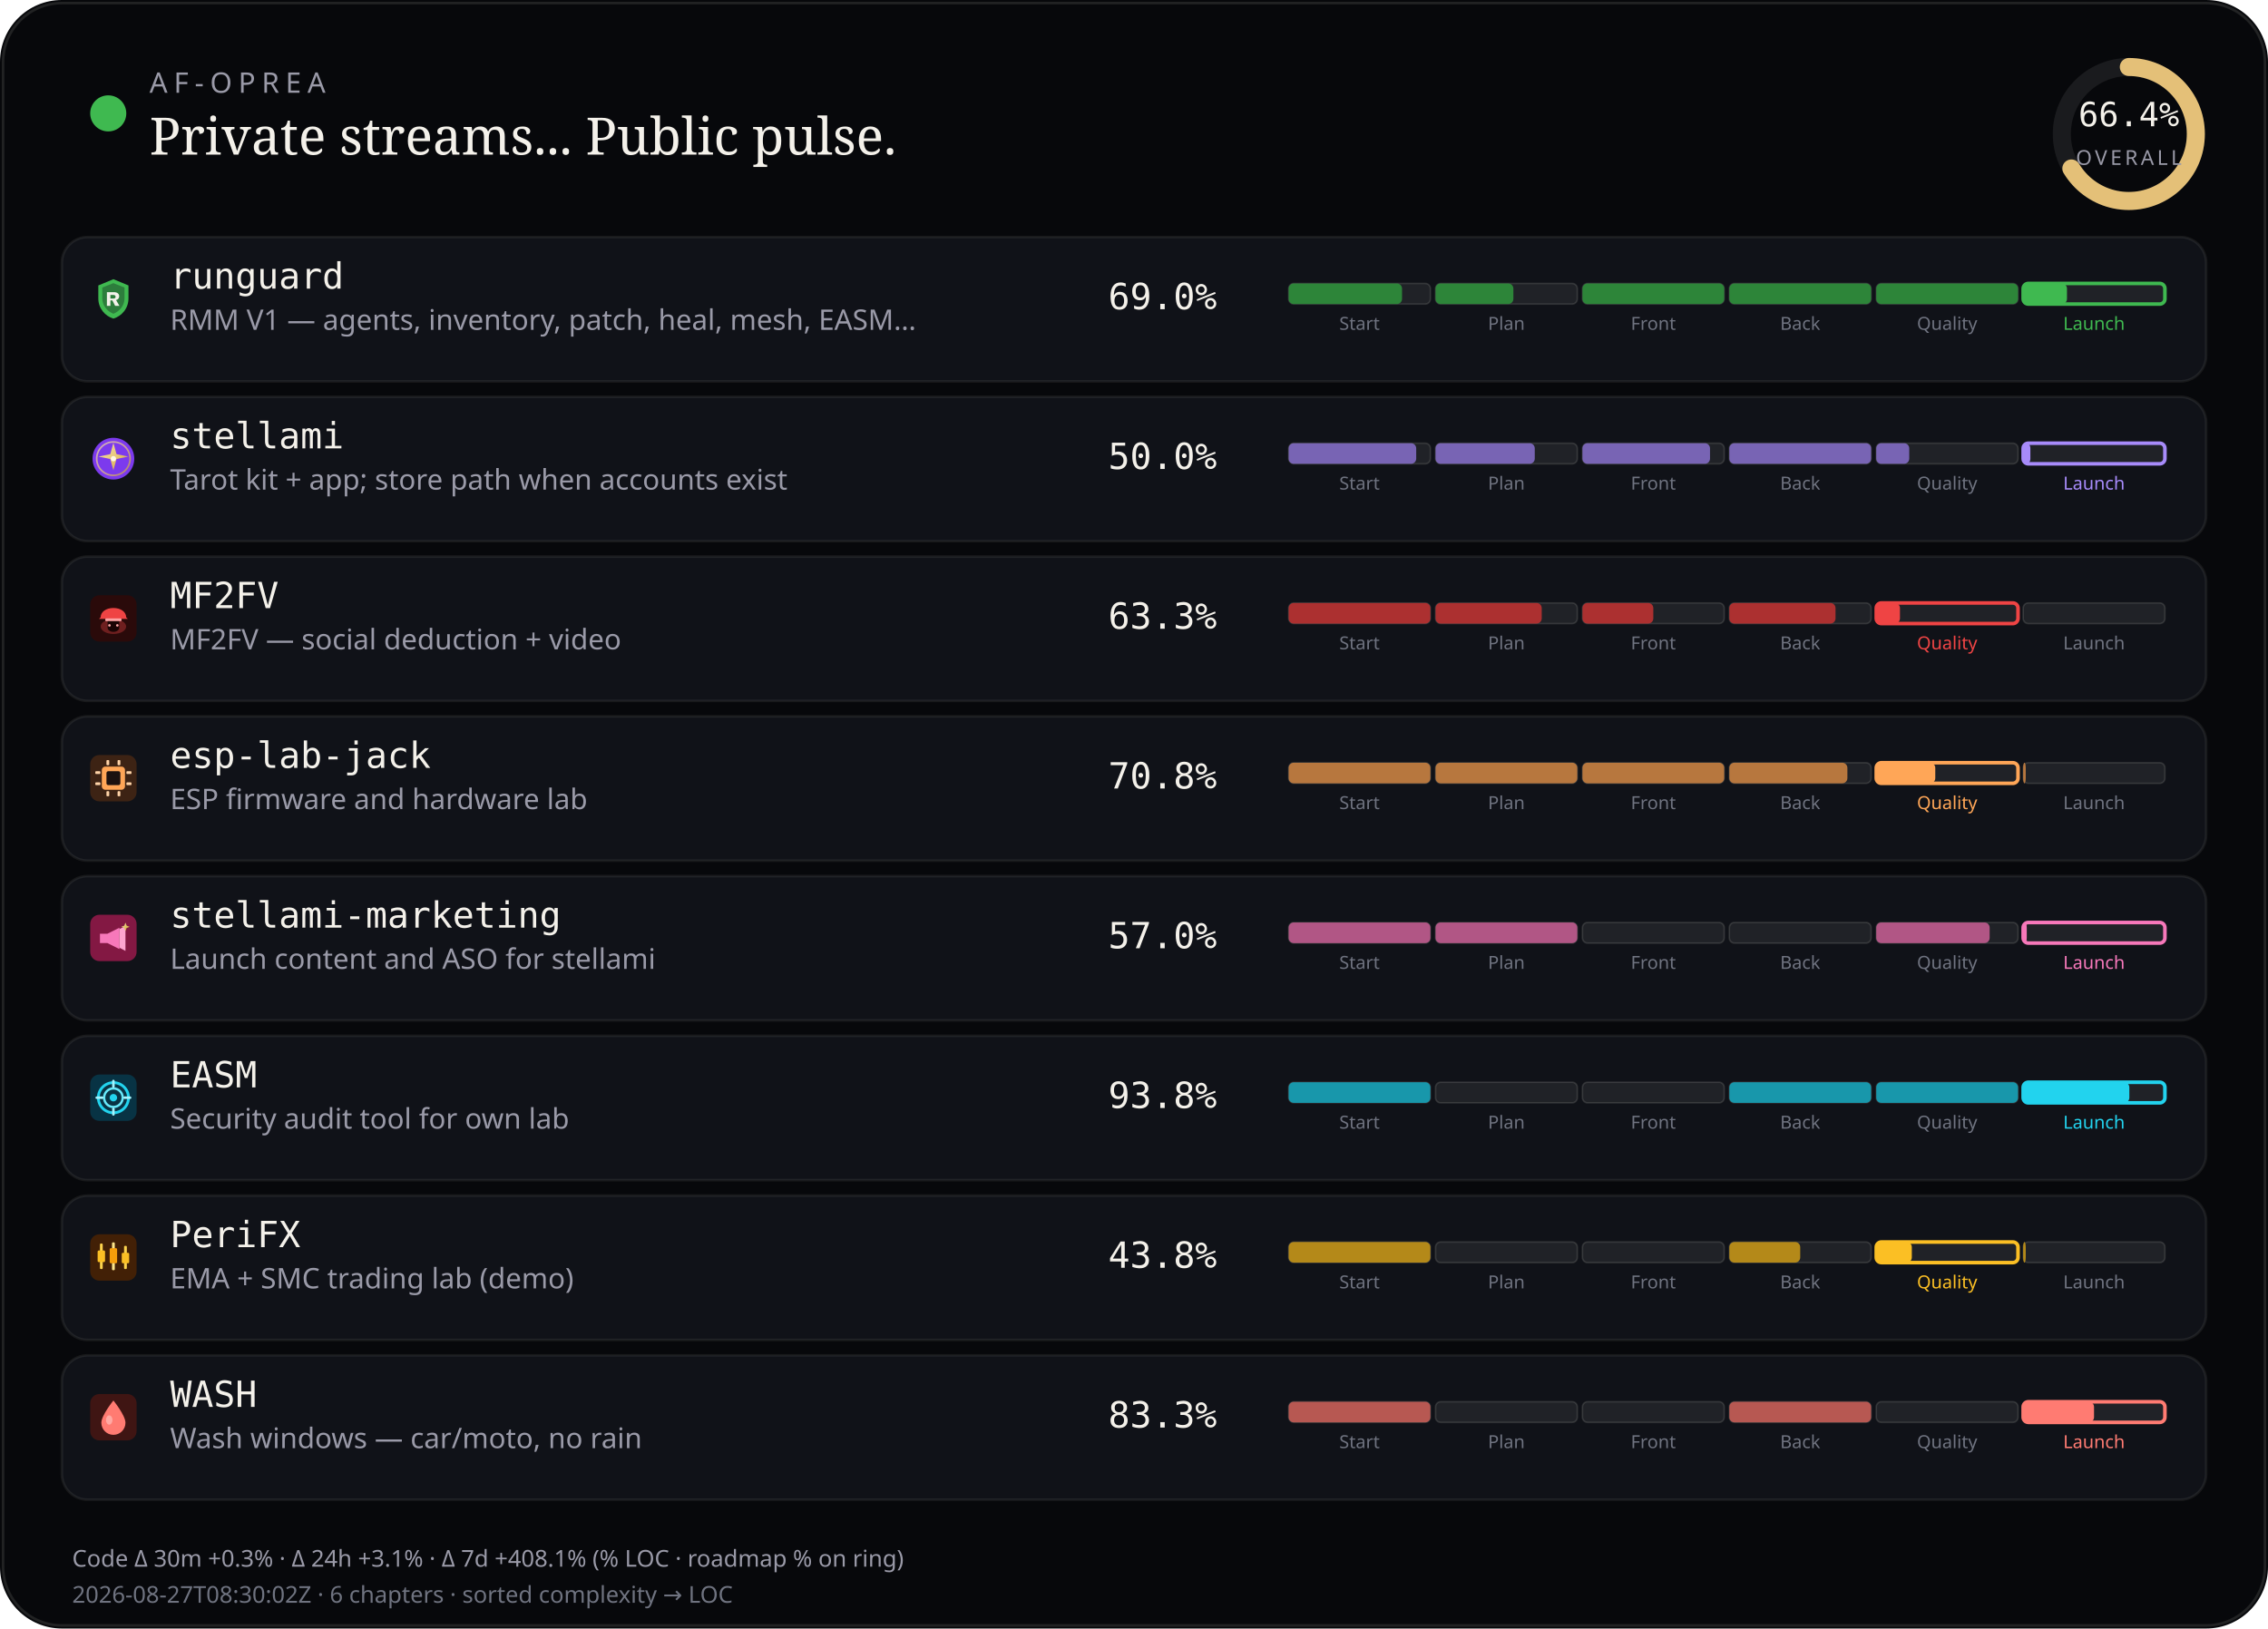
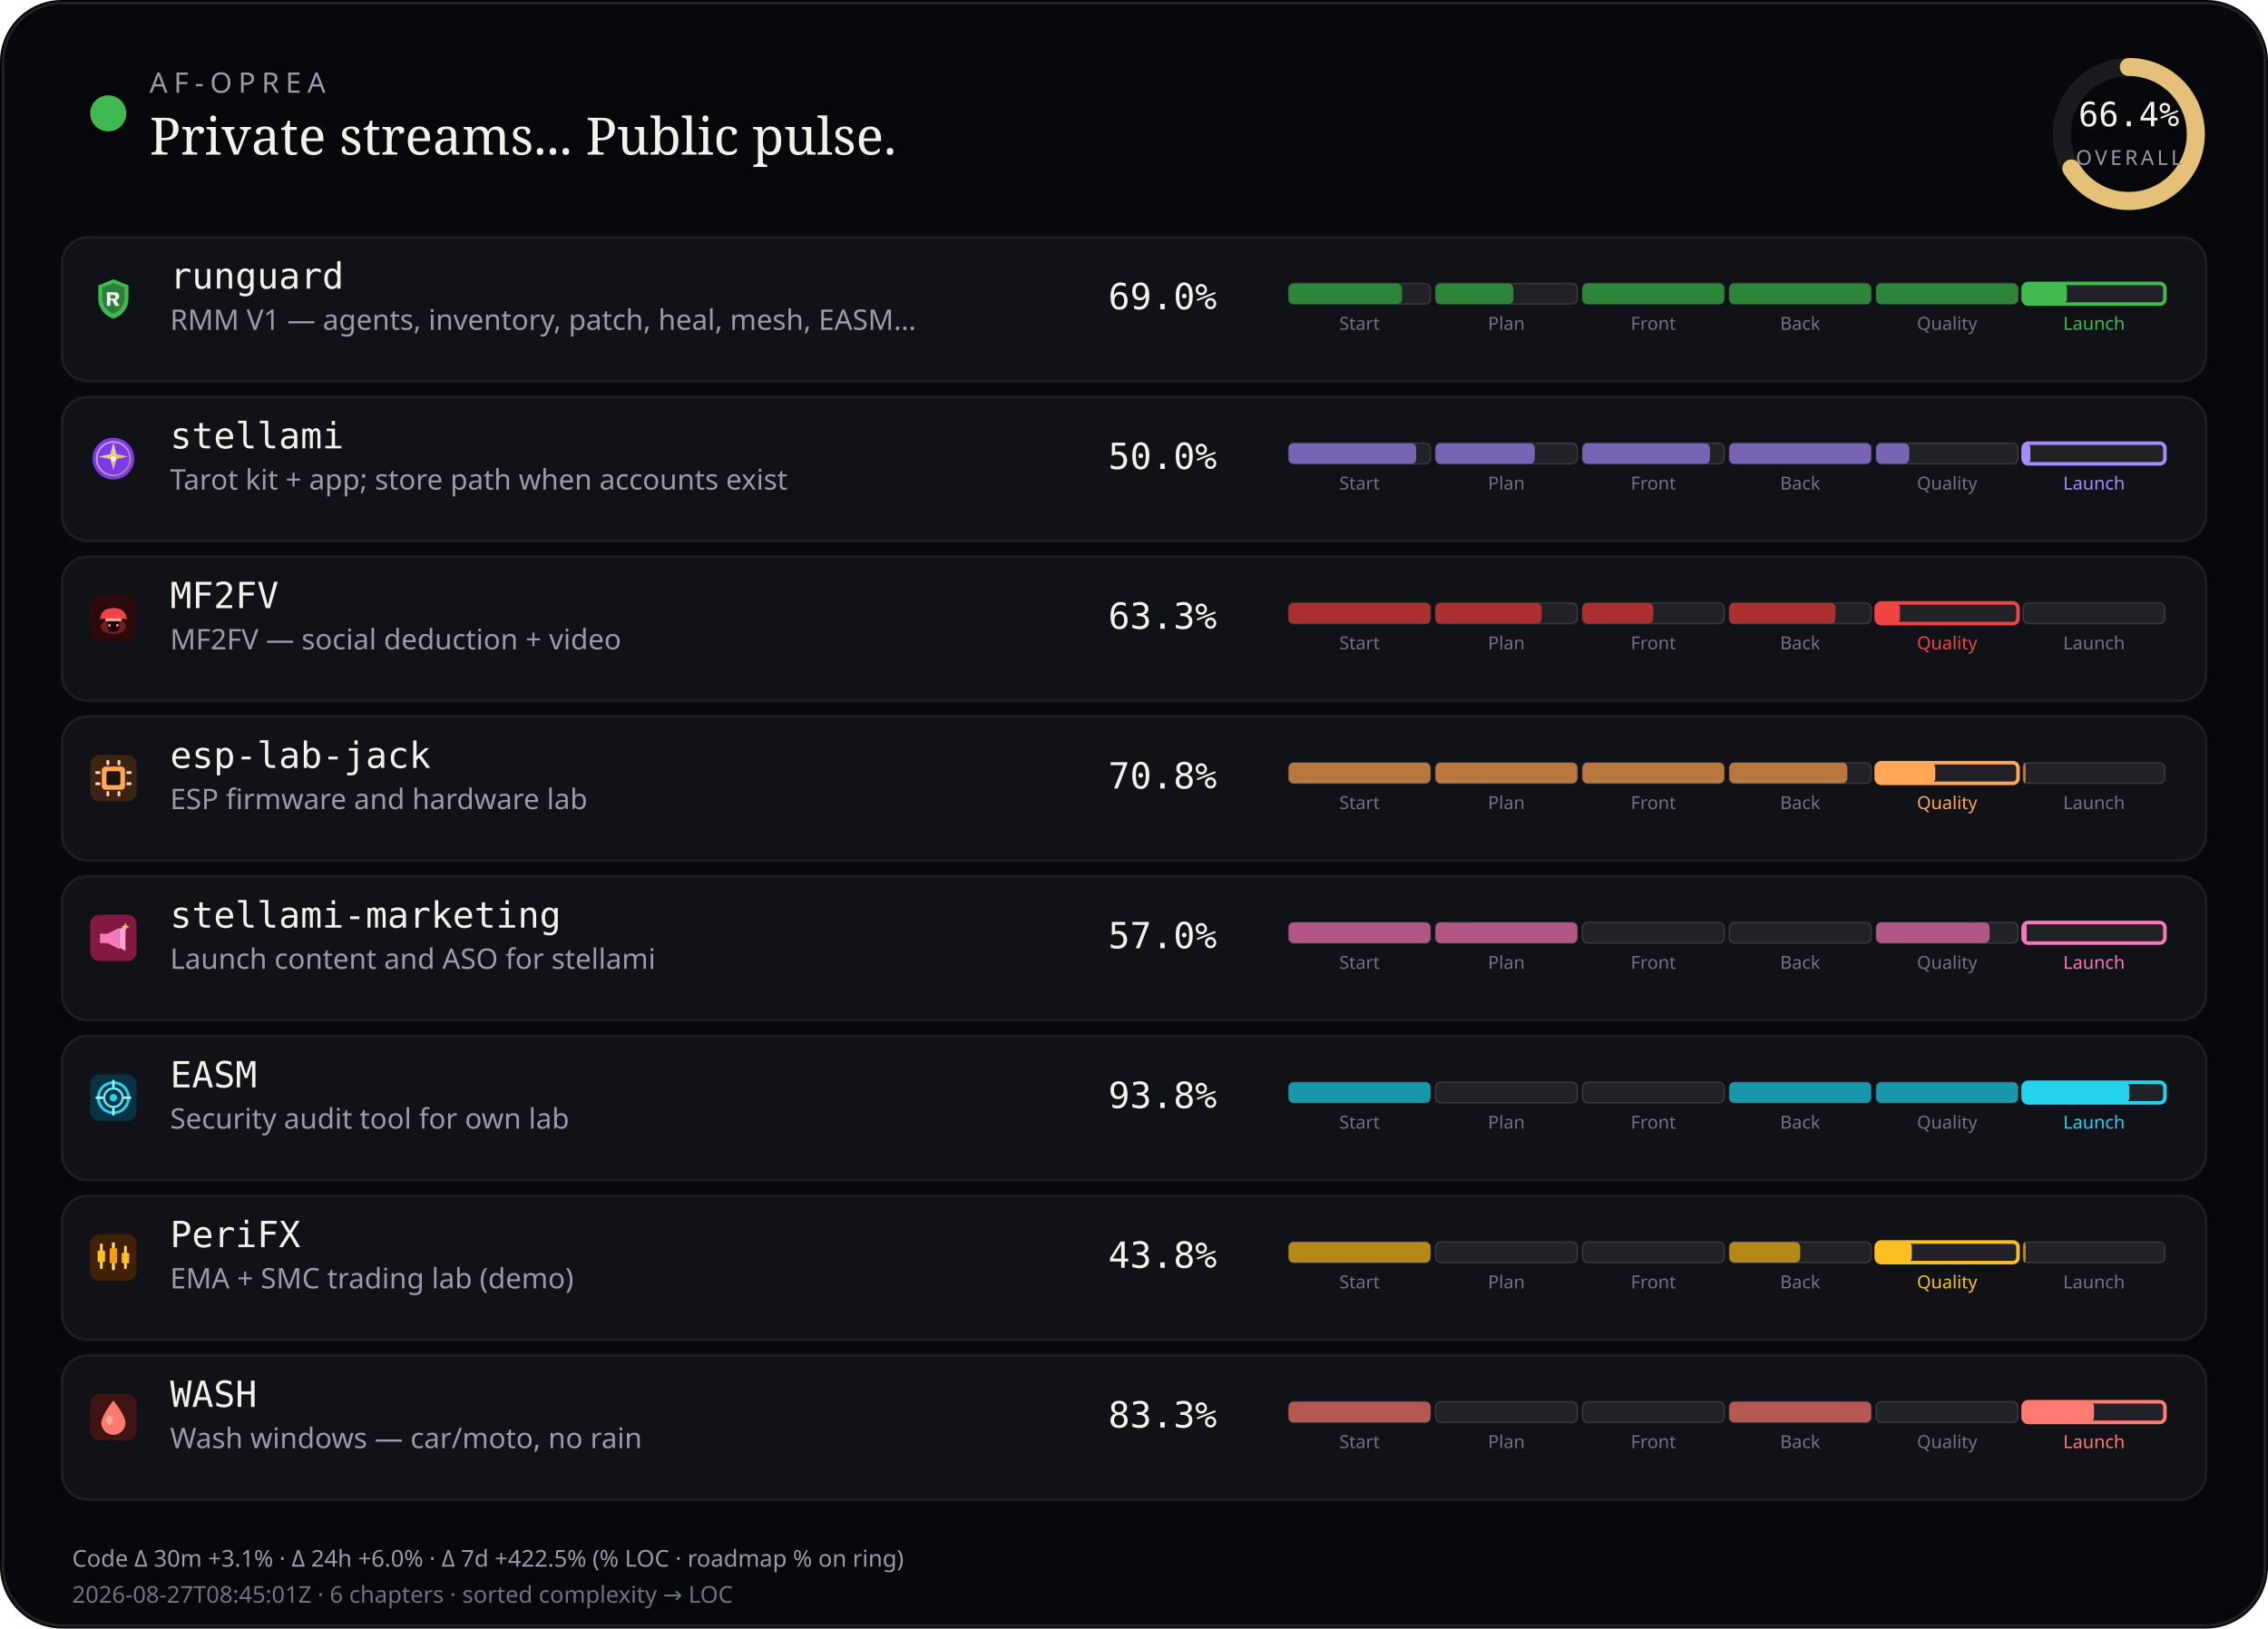
<svg xmlns="http://www.w3.org/2000/svg" viewBox="0 0 880 632" width="880" height="632" role="img" aria-label="AF-Oprea public work pulse">
  <rect width="880" height="632" rx="24" fill="#07080b" />
  <rect x="1.2" y="1.2" width="877.6" height="629.6" rx="22.8" fill="none" stroke="rgba(232,228,214,0.12)" />
  <circle cx="42" cy="44" r="7" fill="#3fb950" />
  <text x="58" y="36" fill="#9a9aa8" font-size="11" font-family="ui-sans-serif, system-ui, sans-serif" letter-spacing="2.4">AF-OPREA</text>
  <text x="58" y="60" fill="#f4f1ea" font-size="20" font-family="ui-serif, Georgia, serif">Private streams... Public pulse.</text>
  <g transform="translate(790,16)">
    <circle cx="36" cy="36" r="26" fill="none" stroke="rgba(255,255,255,0.08)" stroke-width="7" />
    <circle cx="36" cy="36" r="26" fill="none" stroke="#e4c078" stroke-width="7" stroke-linecap="round" stroke-dasharray="163.36" stroke-dashoffset="54.89" transform="rotate(-90 36 36)" />
    <text x="36" y="33" text-anchor="middle" fill="#f4f1ea" font-size="13" font-family="ui-monospace, monospace">66.4%</text>
    <text x="36" y="48" text-anchor="middle" fill="#9a9aa8" font-size="8" font-family="ui-sans-serif, system-ui, sans-serif" letter-spacing="1.2">OVERALL</text>
  </g>
  <rect x="24" y="92" width="832" height="56" rx="10" fill="#101218" stroke="rgba(232,228,214,0.08)" />
  <g id="stream_logo_runguard" class="stream_logo" data-stream="runguard" transform="translate(35.0,107.0) scale(0.9)" opacity="1.0">
    <path fill="#3fb950" d="M10 1.5 L16.5 4.2 V9.8 C16.5 14.1 13.6 17.4 10 18.5 C6.4 17.4 3.5 14.1 3.5 9.8 V4.2 Z" />
    <path fill="#0d1117" fill-opacity=".35" d="M10 3.2 L14.8 5.1 V9.7 C14.8 12.9 12.6 15.4 10 16.4 C7.4 15.4 5.2 12.9 5.2 9.7 V5.1 Z" />
    <path fill="#f4f1ea" d="M7.2 7.1h3.1c1.35 0 2.2.7 2.2 1.75 0 .85-.5 1.45-1.35 1.65L12.6 13h-1.85l-1.2-2.35H8.7V13H7.2V7.1zm1.5 1.2v1.55h1.35c.55 0 .9-.28.9-.75s-.35-.8-.9-.8H8.7z" />
  </g>
  <use class="stream_logo" data-stream="runguard" href="#stream_logo_runguard" x="35.0" y="107.0" width="18" height="18" opacity="0" />
  <text x="66" y="112" fill="#f4f1ea" font-size="14" font-family="ui-monospace, SFMono-Regular, monospace">runguard</text>
  <text x="66" y="128" fill="#9a9aa8" font-size="11" font-family="ui-sans-serif, system-ui, sans-serif">RMM V1 — agents, inventory, patch, heal, mesh, EASM…</text>
  <text x="430" y="120" fill="#f4f1ea" font-size="14" font-family="ui-monospace, SFMono-Regular, monospace">69.0%</text>
  <rect x="500.0" y="110.0" width="55.0" height="8.0" rx="2" fill="rgba(255,255,255,0.07)" stroke="rgba(232,228,214,0.14)" stroke-width="0.6" />
  <rect x="500.0" y="110.0" width="44.0" height="8.0" rx="2" fill="#2d8539" />
  <text x="527.5" y="128.0" text-anchor="middle" fill="#6f7380" font-size="7" font-family="ui-sans-serif, system-ui, sans-serif">Start</text>
  <rect x="557.0" y="110.0" width="55.0" height="8.0" rx="2" fill="rgba(255,255,255,0.07)" stroke="rgba(232,228,214,0.14)" stroke-width="0.6" />
  <rect x="557.0" y="110.0" width="30.2" height="8.0" rx="2" fill="#2d8539" />
  <text x="584.5" y="128.0" text-anchor="middle" fill="#6f7380" font-size="7" font-family="ui-sans-serif, system-ui, sans-serif">Plan</text>
  <rect x="614.0" y="110.0" width="55.0" height="8.0" rx="2" fill="rgba(255,255,255,0.07)" stroke="rgba(232,228,214,0.14)" stroke-width="0.6" />
  <rect x="614.0" y="110.0" width="55.0" height="8.0" rx="2" fill="#2d8539" />
  <text x="641.5" y="128.0" text-anchor="middle" fill="#6f7380" font-size="7" font-family="ui-sans-serif, system-ui, sans-serif">Front</text>
  <rect x="671.0" y="110.0" width="55.0" height="8.0" rx="2" fill="rgba(255,255,255,0.07)" stroke="rgba(232,228,214,0.14)" stroke-width="0.6" />
  <rect x="671.0" y="110.0" width="55.0" height="8.0" rx="2" fill="#2d8539" />
  <text x="698.5" y="128.0" text-anchor="middle" fill="#6f7380" font-size="7" font-family="ui-sans-serif, system-ui, sans-serif">Back</text>
  <rect x="728.0" y="110.0" width="55.0" height="8.0" rx="2" fill="rgba(255,255,255,0.07)" stroke="rgba(232,228,214,0.14)" stroke-width="0.6" />
  <rect x="728.0" y="110.0" width="55.0" height="8.0" rx="2" fill="#2d8539" />
  <text x="755.5" y="128.0" text-anchor="middle" fill="#6f7380" font-size="7" font-family="ui-sans-serif, system-ui, sans-serif">Quality</text>
  <rect x="785.0" y="110.0" width="55.0" height="8.0" rx="2" fill="rgba(255,255,255,0.07)" stroke="#3fb950" stroke-width="1.4" />
  <rect x="785.0" y="110.0" width="17.0" height="8.0" rx="2" fill="#3fb950" />
  <text x="812.5" y="128.0" text-anchor="middle" fill="#3fb950" font-size="7" font-family="ui-sans-serif, system-ui, sans-serif">Launch</text>
  <rect x="24" y="154" width="832" height="56" rx="10" fill="#101218" stroke="rgba(232,228,214,0.08)" />
  <g id="stream_logo_stellami" class="stream_logo" data-stream="stellami" transform="translate(35.0,169.0) scale(0.9)" opacity="1.0">
    <defs>
      <linearGradient id="stream_logo_stellami-stellami-gold" x1="0%" y1="0%" x2="100%" y2="100%">
        <stop offset="0%" stop-color="#f5e6a8" />
        <stop offset="55%" stop-color="#e8c57a" />
        <stop offset="100%" stop-color="#c9a227" />
      </linearGradient>
    </defs>
    <circle cx="10" cy="10" r="9" fill="#7c3aed" />
    <circle cx="10" cy="10" r="7.2" fill="none" stroke="url(#stream_logo_stellami-stellami-gold)" stroke-width="0.7" opacity=".7" />
    <path fill="url(#stream_logo_stellami-stellami-gold)" d="M10 3.2 L11.35 8.05 L16.4 9.1 L11.35 10.15 L10 15 L8.65 10.15 L3.6 9.1 L8.65 8.05 Z" />
    <circle cx="10" cy="10" r="1.15" fill="#fff8e8" />
  </g>
  <use class="stream_logo" data-stream="stellami" href="#stream_logo_stellami" x="35.0" y="169.0" width="18" height="18" opacity="0" />
  <text x="66" y="174" fill="#f4f1ea" font-size="14" font-family="ui-monospace, SFMono-Regular, monospace">stellami</text>
  <text x="66" y="190" fill="#9a9aa8" font-size="11" font-family="ui-sans-serif, system-ui, sans-serif">Tarot kit + app; store path when accounts exist</text>
  <text x="430" y="182" fill="#f4f1ea" font-size="14" font-family="ui-monospace, SFMono-Regular, monospace">50.0%</text>
  <rect x="500.0" y="172.0" width="55.0" height="8.0" rx="2" fill="rgba(255,255,255,0.07)" stroke="rgba(232,228,214,0.14)" stroke-width="0.6" />
  <rect x="500.0" y="172.0" width="49.5" height="8.0" rx="2" fill="#7864b4" />
  <text x="527.5" y="190.0" text-anchor="middle" fill="#6f7380" font-size="7" font-family="ui-sans-serif, system-ui, sans-serif">Start</text>
  <rect x="557.0" y="172.0" width="55.0" height="8.0" rx="2" fill="rgba(255,255,255,0.07)" stroke="rgba(232,228,214,0.14)" stroke-width="0.6" />
  <rect x="557.0" y="172.0" width="38.5" height="8.0" rx="2" fill="#7864b4" />
  <text x="584.5" y="190.0" text-anchor="middle" fill="#6f7380" font-size="7" font-family="ui-sans-serif, system-ui, sans-serif">Plan</text>
  <rect x="614.0" y="172.0" width="55.0" height="8.0" rx="2" fill="rgba(255,255,255,0.07)" stroke="rgba(232,228,214,0.14)" stroke-width="0.6" />
  <rect x="614.0" y="172.0" width="49.5" height="8.0" rx="2" fill="#7864b4" />
  <text x="641.5" y="190.0" text-anchor="middle" fill="#6f7380" font-size="7" font-family="ui-sans-serif, system-ui, sans-serif">Front</text>
  <rect x="671.0" y="172.0" width="55.0" height="8.0" rx="2" fill="rgba(255,255,255,0.07)" stroke="rgba(232,228,214,0.14)" stroke-width="0.6" />
  <rect x="671.0" y="172.0" width="55.0" height="8.0" rx="2" fill="#7864b4" />
  <text x="698.5" y="190.0" text-anchor="middle" fill="#6f7380" font-size="7" font-family="ui-sans-serif, system-ui, sans-serif">Back</text>
  <rect x="728.0" y="172.0" width="55.0" height="8.0" rx="2" fill="rgba(255,255,255,0.07)" stroke="rgba(232,228,214,0.14)" stroke-width="0.6" />
  <rect x="728.0" y="172.0" width="12.8" height="8.0" rx="2" fill="#7864b4" />
  <text x="755.5" y="190.0" text-anchor="middle" fill="#6f7380" font-size="7" font-family="ui-sans-serif, system-ui, sans-serif">Quality</text>
  <rect x="785.0" y="172.0" width="55.0" height="8.0" rx="2" fill="rgba(255,255,255,0.07)" stroke="#a78bfa" stroke-width="1.4" />
  <rect x="785.0" y="172.0" width="2.8" height="8.0" rx="2" fill="#a78bfa" />
  <text x="812.5" y="190.0" text-anchor="middle" fill="#a78bfa" font-size="7" font-family="ui-sans-serif, system-ui, sans-serif">Launch</text>
  <rect x="24" y="216" width="832" height="56" rx="10" fill="#101218" stroke="rgba(232,228,214,0.08)" />
  <g id="stream_logo_mf2fv" class="stream_logo" data-stream="mf2fv" transform="translate(35.0,231.0) scale(0.9)" opacity="1.0">
    <rect width="20" height="20" rx="4" fill="#2a0a0a" />
    <ellipse cx="10" cy="13.5" rx="5.5" ry="3.2" fill="#ef4444" opacity=".35" />
    <path fill="#ef4444" d="M4.5 9.5 C4.5 7.2 6.8 5.5 10 5.5 S15.5 7.2 15.5 9.5 L16.2 10.2 H3.8 Z" />
    <rect x="6.5" y="10" width="7" height="1.2" rx="0.4" fill="#fca5a5" />
    <path fill="#1a0505" d="M7.5 11.2 h5 v2.8 c0 1-1.1 1.8-2.5 1.8 s-2.5-.8-2.5-1.8 v-2.8z" />
    <circle cx="8.3" cy="13" r="0.55" fill="#fca5a5" />
    <circle cx="11.7" cy="13" r="0.55" fill="#fca5a5" />
  </g>
  <use class="stream_logo" data-stream="mf2fv" href="#stream_logo_mf2fv" x="35.0" y="231.0" width="18" height="18" opacity="0" />
  <text x="66" y="236" fill="#f4f1ea" font-size="14" font-family="ui-monospace, SFMono-Regular, monospace">MF2FV</text>
  <text x="66" y="252" fill="#9a9aa8" font-size="11" font-family="ui-sans-serif, system-ui, sans-serif">MF2FV — social deduction + video</text>
  <text x="430" y="244" fill="#f4f1ea" font-size="14" font-family="ui-monospace, SFMono-Regular, monospace">63.3%</text>
  <rect x="500.0" y="234.0" width="55.0" height="8.0" rx="2" fill="rgba(255,255,255,0.07)" stroke="rgba(232,228,214,0.14)" stroke-width="0.6" />
  <rect x="500.0" y="234.0" width="55.0" height="8.0" rx="2" fill="#ac3030" />
  <text x="527.5" y="252.0" text-anchor="middle" fill="#6f7380" font-size="7" font-family="ui-sans-serif, system-ui, sans-serif">Start</text>
  <rect x="557.0" y="234.0" width="55.0" height="8.0" rx="2" fill="rgba(255,255,255,0.07)" stroke="rgba(232,228,214,0.14)" stroke-width="0.6" />
  <rect x="557.0" y="234.0" width="41.2" height="8.0" rx="2" fill="#ac3030" />
  <text x="584.5" y="252.0" text-anchor="middle" fill="#6f7380" font-size="7" font-family="ui-sans-serif, system-ui, sans-serif">Plan</text>
  <rect x="614.0" y="234.0" width="55.0" height="8.0" rx="2" fill="rgba(255,255,255,0.07)" stroke="rgba(232,228,214,0.14)" stroke-width="0.6" />
  <rect x="614.0" y="234.0" width="27.5" height="8.0" rx="2" fill="#ac3030" />
  <text x="641.5" y="252.0" text-anchor="middle" fill="#6f7380" font-size="7" font-family="ui-sans-serif, system-ui, sans-serif">Front</text>
  <rect x="671.0" y="234.0" width="55.0" height="8.0" rx="2" fill="rgba(255,255,255,0.07)" stroke="rgba(232,228,214,0.14)" stroke-width="0.6" />
  <rect x="671.0" y="234.0" width="41.2" height="8.0" rx="2" fill="#ac3030" />
  <text x="698.5" y="252.0" text-anchor="middle" fill="#6f7380" font-size="7" font-family="ui-sans-serif, system-ui, sans-serif">Back</text>
  <rect x="728.0" y="234.0" width="55.0" height="8.0" rx="2" fill="rgba(255,255,255,0.07)" stroke="#ef4444" stroke-width="1.4" />
  <rect x="728.0" y="234.0" width="9.2" height="8.0" rx="2" fill="#ef4444" />
  <text x="755.5" y="252.0" text-anchor="middle" fill="#ef4444" font-size="7" font-family="ui-sans-serif, system-ui, sans-serif">Quality</text>
  <rect x="785.0" y="234.0" width="55.0" height="8.0" rx="2" fill="rgba(255,255,255,0.07)" stroke="rgba(232,228,214,0.14)" stroke-width="0.6" />
  <text x="812.5" y="252.0" text-anchor="middle" fill="#6f7380" font-size="7" font-family="ui-sans-serif, system-ui, sans-serif">Launch</text>
  <rect x="24" y="278" width="832" height="56" rx="10" fill="#101218" stroke="rgba(232,228,214,0.08)" />
  <g id="stream_logo_esp-lab-jack" class="stream_logo" data-stream="esp-lab-jack" transform="translate(35.0,293.0) scale(0.9)" opacity="1.0">
    <rect width="20" height="20" rx="4" fill="#3d2314" />
    <rect x="5" y="5" width="10" height="10" rx="1.5" fill="#ffa657" />
    <rect x="7" y="7" width="6" height="6" rx="0.8" fill="#1c1210" />
    <rect x="2.2" y="7" width="2.2" height="1.2" rx="0.3" fill="#ffd4a8" />
    <rect x="2.2" y="11.8" width="2.2" height="1.2" rx="0.3" fill="#ffd4a8" />
    <rect x="15.6" y="7" width="2.2" height="1.2" rx="0.3" fill="#ffd4a8" />
    <rect x="15.6" y="11.8" width="2.2" height="1.2" rx="0.3" fill="#ffd4a8" />
    <rect x="7" y="2.2" width="1.2" height="2.2" rx="0.3" fill="#ffd4a8" />
    <rect x="11.8" y="2.2" width="1.2" height="2.2" rx="0.3" fill="#ffd4a8" />
    <rect x="7" y="15.6" width="1.2" height="2.2" rx="0.3" fill="#ffd4a8" />
    <rect x="11.8" y="15.6" width="1.2" height="2.2" rx="0.3" fill="#ffd4a8" />
  </g>
  <use class="stream_logo" data-stream="esp-lab-jack" href="#stream_logo_esp-lab-jack" x="35.0" y="293.0" width="18" height="18" opacity="0" />
  <text x="66" y="298" fill="#f4f1ea" font-size="14" font-family="ui-monospace, SFMono-Regular, monospace">esp-lab-jack</text>
  <text x="66" y="314" fill="#9a9aa8" font-size="11" font-family="ui-sans-serif, system-ui, sans-serif">ESP firmware and hardware lab</text>
  <text x="430" y="306" fill="#f4f1ea" font-size="14" font-family="ui-monospace, SFMono-Regular, monospace">70.8%</text>
  <rect x="500.0" y="296.0" width="55.0" height="8.0" rx="2" fill="rgba(255,255,255,0.07)" stroke="rgba(232,228,214,0.14)" stroke-width="0.6" />
  <rect x="500.0" y="296.0" width="55.0" height="8.0" rx="2" fill="#b7773e" />
  <text x="527.5" y="314.0" text-anchor="middle" fill="#6f7380" font-size="7" font-family="ui-sans-serif, system-ui, sans-serif">Start</text>
  <rect x="557.0" y="296.0" width="55.0" height="8.0" rx="2" fill="rgba(255,255,255,0.07)" stroke="rgba(232,228,214,0.14)" stroke-width="0.6" />
  <rect x="557.0" y="296.0" width="55.0" height="8.0" rx="2" fill="#b7773e" />
  <text x="584.5" y="314.0" text-anchor="middle" fill="#6f7380" font-size="7" font-family="ui-sans-serif, system-ui, sans-serif">Plan</text>
  <rect x="614.0" y="296.0" width="55.0" height="8.0" rx="2" fill="rgba(255,255,255,0.07)" stroke="rgba(232,228,214,0.14)" stroke-width="0.6" />
  <rect x="614.0" y="296.0" width="55.0" height="8.0" rx="2" fill="#b7773e" />
  <text x="641.5" y="314.0" text-anchor="middle" fill="#6f7380" font-size="7" font-family="ui-sans-serif, system-ui, sans-serif">Front</text>
  <rect x="671.0" y="296.0" width="55.0" height="8.0" rx="2" fill="rgba(255,255,255,0.07)" stroke="rgba(232,228,214,0.14)" stroke-width="0.6" />
  <rect x="671.0" y="296.0" width="45.8" height="8.0" rx="2" fill="#b7773e" />
  <text x="698.5" y="314.0" text-anchor="middle" fill="#6f7380" font-size="7" font-family="ui-sans-serif, system-ui, sans-serif">Back</text>
  <rect x="728.0" y="296.0" width="55.0" height="8.0" rx="2" fill="rgba(255,255,255,0.07)" stroke="#ffa657" stroke-width="1.4" />
  <rect x="728.0" y="296.0" width="22.9" height="8.0" rx="2" fill="#ffa657" />
  <text x="755.5" y="314.0" text-anchor="middle" fill="#ffa657" font-size="7" font-family="ui-sans-serif, system-ui, sans-serif">Quality</text>
  <rect x="785.0" y="296.0" width="55.0" height="8.0" rx="2" fill="rgba(255,255,255,0.07)" stroke="rgba(232,228,214,0.14)" stroke-width="0.6" />
  <rect x="785.0" y="296.0" width="1.0" height="8.0" rx="2" fill="#b7773e" />
  <text x="812.5" y="314.0" text-anchor="middle" fill="#6f7380" font-size="7" font-family="ui-sans-serif, system-ui, sans-serif">Launch</text>
  <rect x="24" y="340" width="832" height="56" rx="10" fill="#101218" stroke="rgba(232,228,214,0.08)" />
  <g id="stream_logo_stellami-marketing" class="stream_logo" data-stream="stellami-marketing" transform="translate(35.0,355.0) scale(0.9)" opacity="1.0">
    <defs>
      <linearGradient id="stream_logo_stellami-marketing-smkt-gold" x1="0%" y1="0%" x2="100%" y2="100%">
        <stop offset="0%" stop-color="#f5e6a8" />
        <stop offset="100%" stop-color="#c9a227" />
      </linearGradient>
    </defs>
    <rect width="20" height="20" rx="4" fill="#831843" />
    <path fill="#f778ba" d="M4.2 8.2h3.2l5.2-2.6v9.2l-5.2-2.6H4.2z" />
    <path fill="#fda4d0" d="M12.6 6.2l2.6-1.4v10.8l-2.6-1.4z" />
    <path fill="url(#stream_logo_stellami-marketing-smkt-gold)" d="M15.2 3.4 L15.7 4.7 L17 5.2 L15.7 5.7 L15.2 7 L14.7 5.7 L13.4 5.2 L14.7 4.7 Z" />
  </g>
  <use class="stream_logo" data-stream="stellami-marketing" href="#stream_logo_stellami-marketing" x="35.0" y="355.0" width="18" height="18" opacity="0" />
  <text x="66" y="360" fill="#f4f1ea" font-size="14" font-family="ui-monospace, SFMono-Regular, monospace">stellami-marketing</text>
  <text x="66" y="376" fill="#9a9aa8" font-size="11" font-family="ui-sans-serif, system-ui, sans-serif">Launch content and ASO for stellami</text>
  <text x="430" y="368" fill="#f4f1ea" font-size="14" font-family="ui-monospace, SFMono-Regular, monospace">57.0%</text>
  <rect x="500.0" y="358.0" width="55.0" height="8.0" rx="2" fill="rgba(255,255,255,0.07)" stroke="rgba(232,228,214,0.14)" stroke-width="0.6" />
  <rect x="500.0" y="358.0" width="55.0" height="8.0" rx="2" fill="#b15685" />
  <text x="527.5" y="376.0" text-anchor="middle" fill="#6f7380" font-size="7" font-family="ui-sans-serif, system-ui, sans-serif">Start</text>
  <rect x="557.0" y="358.0" width="55.0" height="8.0" rx="2" fill="rgba(255,255,255,0.07)" stroke="rgba(232,228,214,0.14)" stroke-width="0.6" />
  <rect x="557.0" y="358.0" width="55.0" height="8.0" rx="2" fill="#b15685" />
  <text x="584.5" y="376.0" text-anchor="middle" fill="#6f7380" font-size="7" font-family="ui-sans-serif, system-ui, sans-serif">Plan</text>
  <rect x="614.0" y="358.0" width="55.0" height="8.0" rx="2" fill="rgba(255,255,255,0.07)" stroke="rgba(232,228,214,0.14)" stroke-width="0.6" />
  <text x="641.5" y="376.0" text-anchor="middle" fill="#6f7380" font-size="7" font-family="ui-sans-serif, system-ui, sans-serif">Front</text>
  <rect x="671.0" y="358.0" width="55.0" height="8.0" rx="2" fill="rgba(255,255,255,0.07)" stroke="rgba(232,228,214,0.14)" stroke-width="0.6" />
  <text x="698.5" y="376.0" text-anchor="middle" fill="#6f7380" font-size="7" font-family="ui-sans-serif, system-ui, sans-serif">Back</text>
  <rect x="728.0" y="358.0" width="55.0" height="8.0" rx="2" fill="rgba(255,255,255,0.07)" stroke="rgba(232,228,214,0.14)" stroke-width="0.6" />
  <rect x="728.0" y="358.0" width="44.0" height="8.0" rx="2" fill="#b15685" />
  <text x="755.5" y="376.0" text-anchor="middle" fill="#6f7380" font-size="7" font-family="ui-sans-serif, system-ui, sans-serif">Quality</text>
  <rect x="785.0" y="358.0" width="55.0" height="8.0" rx="2" fill="rgba(255,255,255,0.07)" stroke="#f778ba" stroke-width="1.4" />
  <rect x="785.0" y="358.0" width="1.4" height="8.0" rx="2" fill="#f778ba" />
  <text x="812.5" y="376.0" text-anchor="middle" fill="#f778ba" font-size="7" font-family="ui-sans-serif, system-ui, sans-serif">Launch</text>
  <rect x="24" y="402" width="832" height="56" rx="10" fill="#101218" stroke="rgba(232,228,214,0.08)" />
  <g id="stream_logo_easm" class="stream_logo" data-stream="easm" transform="translate(35.0,417.0) scale(0.9)" opacity="1.0">
    <rect width="20" height="20" rx="4" fill="#083344" />
    <circle cx="10" cy="10" r="6.5" fill="none" stroke="#22d3ee" stroke-width="1.2" />
    <circle cx="10" cy="10" r="4" fill="none" stroke="#67e8f9" stroke-width="1" />
    <circle cx="10" cy="10" r="1.6" fill="#22d3ee" />
    <path d="M10 2.8 V5.2 M10 14.8 V17.2 M2.8 10 H5.2 M14.8 10 H17.2" stroke="#a5f3fc" stroke-width="1.1" stroke-linecap="round" />
  </g>
  <use class="stream_logo" data-stream="easm" href="#stream_logo_easm" x="35.0" y="417.0" width="18" height="18" opacity="0" />
  <text x="66" y="422" fill="#f4f1ea" font-size="14" font-family="ui-monospace, SFMono-Regular, monospace">EASM</text>
  <text x="66" y="438" fill="#9a9aa8" font-size="11" font-family="ui-sans-serif, system-ui, sans-serif">Security audit tool for own lab</text>
  <text x="430" y="430" fill="#f4f1ea" font-size="14" font-family="ui-monospace, SFMono-Regular, monospace">93.8%</text>
  <rect x="500.0" y="420.0" width="55.0" height="8.0" rx="2" fill="rgba(255,255,255,0.07)" stroke="rgba(232,228,214,0.14)" stroke-width="0.6" />
  <rect x="500.0" y="420.0" width="55.0" height="8.0" rx="2" fill="#1897ab" />
  <text x="527.5" y="438.0" text-anchor="middle" fill="#6f7380" font-size="7" font-family="ui-sans-serif, system-ui, sans-serif">Start</text>
  <rect x="557.0" y="420.0" width="55.0" height="8.0" rx="2" fill="rgba(255,255,255,0.07)" stroke="rgba(232,228,214,0.14)" stroke-width="0.6" />
  <text x="584.5" y="438.0" text-anchor="middle" fill="#6f7380" font-size="7" font-family="ui-sans-serif, system-ui, sans-serif">Plan</text>
  <rect x="614.0" y="420.0" width="55.0" height="8.0" rx="2" fill="rgba(255,255,255,0.07)" stroke="rgba(232,228,214,0.14)" stroke-width="0.6" />
  <text x="641.5" y="438.0" text-anchor="middle" fill="#6f7380" font-size="7" font-family="ui-sans-serif, system-ui, sans-serif">Front</text>
  <rect x="671.0" y="420.0" width="55.0" height="8.0" rx="2" fill="rgba(255,255,255,0.07)" stroke="rgba(232,228,214,0.14)" stroke-width="0.6" />
  <rect x="671.0" y="420.0" width="55.0" height="8.0" rx="2" fill="#1897ab" />
  <text x="698.5" y="438.0" text-anchor="middle" fill="#6f7380" font-size="7" font-family="ui-sans-serif, system-ui, sans-serif">Back</text>
  <rect x="728.0" y="420.0" width="55.0" height="8.0" rx="2" fill="rgba(255,255,255,0.07)" stroke="rgba(232,228,214,0.14)" stroke-width="0.6" />
  <rect x="728.0" y="420.0" width="55.0" height="8.0" rx="2" fill="#1897ab" />
  <text x="755.5" y="438.0" text-anchor="middle" fill="#6f7380" font-size="7" font-family="ui-sans-serif, system-ui, sans-serif">Quality</text>
  <rect x="785.0" y="420.0" width="55.0" height="8.0" rx="2" fill="rgba(255,255,255,0.07)" stroke="#22d3ee" stroke-width="1.4" />
  <rect x="785.0" y="420.0" width="41.2" height="8.0" rx="2" fill="#22d3ee" />
  <text x="812.5" y="438.0" text-anchor="middle" fill="#22d3ee" font-size="7" font-family="ui-sans-serif, system-ui, sans-serif">Launch</text>
  <rect x="24" y="464" width="832" height="56" rx="10" fill="#101218" stroke="rgba(232,228,214,0.08)" />
  <g id="stream_logo_peri" class="stream_logo" data-stream="peri" transform="translate(35.0,479.0) scale(0.9)" opacity="1.0">
    <rect width="20" height="20" rx="4" fill="#422006" />
    <rect x="4.2" y="4" width="1.2" height="11" rx="0.4" fill="#fcd34d" />
    <rect x="3.2" y="7" width="3.2" height="5" rx="0.5" fill="#fbbf24" />
    <rect x="9.4" y="3.5" width="1.2" height="12" rx="0.4" fill="#fde68a" />
    <rect x="8.4" y="6" width="3.2" height="6.5" rx="0.5" fill="#f59e0b" />
    <rect x="14.6" y="5" width="1.2" height="10" rx="0.4" fill="#fcd34d" />
    <rect x="13.6" y="8" width="3.2" height="4.5" rx="0.5" fill="#fbbf24" />
  </g>
  <use class="stream_logo" data-stream="peri" href="#stream_logo_peri" x="35.0" y="479.0" width="18" height="18" opacity="0" />
  <text x="66" y="484" fill="#f4f1ea" font-size="14" font-family="ui-monospace, SFMono-Regular, monospace">PeriFX</text>
  <text x="66" y="500" fill="#9a9aa8" font-size="11" font-family="ui-sans-serif, system-ui, sans-serif">EMA + SMC trading lab (demo)</text>
  <text x="430" y="492" fill="#f4f1ea" font-size="14" font-family="ui-monospace, SFMono-Regular, monospace">43.8%</text>
  <rect x="500.0" y="482.0" width="55.0" height="8.0" rx="2" fill="rgba(255,255,255,0.07)" stroke="rgba(232,228,214,0.14)" stroke-width="0.6" />
  <rect x="500.0" y="482.0" width="55.0" height="8.0" rx="2" fill="#b48919" />
  <text x="527.5" y="500.0" text-anchor="middle" fill="#6f7380" font-size="7" font-family="ui-sans-serif, system-ui, sans-serif">Start</text>
  <rect x="557.0" y="482.0" width="55.0" height="8.0" rx="2" fill="rgba(255,255,255,0.07)" stroke="rgba(232,228,214,0.14)" stroke-width="0.6" />
  <text x="584.5" y="500.0" text-anchor="middle" fill="#6f7380" font-size="7" font-family="ui-sans-serif, system-ui, sans-serif">Plan</text>
  <rect x="614.0" y="482.0" width="55.0" height="8.0" rx="2" fill="rgba(255,255,255,0.07)" stroke="rgba(232,228,214,0.14)" stroke-width="0.6" />
  <text x="641.5" y="500.0" text-anchor="middle" fill="#6f7380" font-size="7" font-family="ui-sans-serif, system-ui, sans-serif">Front</text>
  <rect x="671.0" y="482.0" width="55.0" height="8.0" rx="2" fill="rgba(255,255,255,0.07)" stroke="rgba(232,228,214,0.14)" stroke-width="0.6" />
  <rect x="671.0" y="482.0" width="27.5" height="8.0" rx="2" fill="#b48919" />
  <text x="698.5" y="500.0" text-anchor="middle" fill="#6f7380" font-size="7" font-family="ui-sans-serif, system-ui, sans-serif">Back</text>
  <rect x="728.0" y="482.0" width="55.0" height="8.0" rx="2" fill="rgba(255,255,255,0.07)" stroke="#fbbf24" stroke-width="1.4" />
  <rect x="728.0" y="482.0" width="13.8" height="8.0" rx="2" fill="#fbbf24" />
  <text x="755.5" y="500.0" text-anchor="middle" fill="#fbbf24" font-size="7" font-family="ui-sans-serif, system-ui, sans-serif">Quality</text>
  <rect x="785.0" y="482.0" width="55.0" height="8.0" rx="2" fill="rgba(255,255,255,0.07)" stroke="rgba(232,228,214,0.14)" stroke-width="0.6" />
  <rect x="785.0" y="482.0" width="1.0" height="8.0" rx="2" fill="#b48919" />
  <text x="812.5" y="500.0" text-anchor="middle" fill="#6f7380" font-size="7" font-family="ui-sans-serif, system-ui, sans-serif">Launch</text>
  <rect x="24" y="526" width="832" height="56" rx="10" fill="#101218" stroke="rgba(232,228,214,0.08)" />
  <g id="stream_logo_wash" class="stream_logo" data-stream="wash" transform="translate(35.0,541.0) scale(0.9)" opacity="1.0">
    <rect width="20" height="20" rx="4" fill="#3f1513" />
    <path fill="#ff7b72" d="M10 2.8 C10 2.8 15.2 9.2 15.2 12.4 A5.2 5.2 0 0 1 4.8 12.4 C4.8 9.2 10 2.8 10 2.8 Z" />
    <ellipse cx="8.2" cy="11.2" rx="1.4" ry="2" fill="#ffd0cc" opacity=".55" />
  </g>
  <use class="stream_logo" data-stream="wash" href="#stream_logo_wash" x="35.0" y="541.0" width="18" height="18" opacity="0" />
  <text x="66" y="546" fill="#f4f1ea" font-size="14" font-family="ui-monospace, SFMono-Regular, monospace">WASH</text>
  <text x="66" y="562" fill="#9a9aa8" font-size="11" font-family="ui-sans-serif, system-ui, sans-serif">Wash windows — car/moto, no rain</text>
  <text x="430" y="554" fill="#f4f1ea" font-size="14" font-family="ui-monospace, SFMono-Regular, monospace">83.3%</text>
  <rect x="500.0" y="544.0" width="55.0" height="8.0" rx="2" fill="rgba(255,255,255,0.07)" stroke="rgba(232,228,214,0.14)" stroke-width="0.6" />
  <rect x="500.0" y="544.0" width="55.0" height="8.0" rx="2" fill="#b75852" />
  <text x="527.5" y="562.0" text-anchor="middle" fill="#6f7380" font-size="7" font-family="ui-sans-serif, system-ui, sans-serif">Start</text>
  <rect x="557.0" y="544.0" width="55.0" height="8.0" rx="2" fill="rgba(255,255,255,0.07)" stroke="rgba(232,228,214,0.14)" stroke-width="0.6" />
  <text x="584.5" y="562.0" text-anchor="middle" fill="#6f7380" font-size="7" font-family="ui-sans-serif, system-ui, sans-serif">Plan</text>
  <rect x="614.0" y="544.0" width="55.0" height="8.0" rx="2" fill="rgba(255,255,255,0.07)" stroke="rgba(232,228,214,0.14)" stroke-width="0.6" />
  <text x="641.5" y="562.0" text-anchor="middle" fill="#6f7380" font-size="7" font-family="ui-sans-serif, system-ui, sans-serif">Front</text>
  <rect x="671.0" y="544.0" width="55.0" height="8.0" rx="2" fill="rgba(255,255,255,0.07)" stroke="rgba(232,228,214,0.14)" stroke-width="0.6" />
  <rect x="671.0" y="544.0" width="55.0" height="8.0" rx="2" fill="#b75852" />
  <text x="698.5" y="562.0" text-anchor="middle" fill="#6f7380" font-size="7" font-family="ui-sans-serif, system-ui, sans-serif">Back</text>
  <rect x="728.0" y="544.0" width="55.0" height="8.0" rx="2" fill="rgba(255,255,255,0.07)" stroke="rgba(232,228,214,0.14)" stroke-width="0.6" />
  <text x="755.5" y="562.0" text-anchor="middle" fill="#6f7380" font-size="7" font-family="ui-sans-serif, system-ui, sans-serif">Quality</text>
  <rect x="785.0" y="544.0" width="55.0" height="8.0" rx="2" fill="rgba(255,255,255,0.07)" stroke="#ff7b72" stroke-width="1.4" />
  <rect x="785.0" y="544.0" width="27.5" height="8.0" rx="2" fill="#ff7b72" />
  <text x="812.5" y="562.0" text-anchor="middle" fill="#ff7b72" font-size="7" font-family="ui-sans-serif, system-ui, sans-serif">Launch</text>
-   <text x="28" y="608" fill="#9a9aa8" font-size="9" font-family="ui-sans-serif, system-ui, sans-serif">Code Δ 30m +0.3% · Δ 24h +3.1% · Δ 7d +408.1% (% LOC · roadmap % on ring)</text>
-   <text x="28" y="622" fill="#6f7380" font-size="9" font-family="ui-sans-serif, system-ui, sans-serif">2026-08-27T08:30:02Z · 6 chapters · sorted complexity → LOC</text>
+   <text x="28" y="608" fill="#9a9aa8" font-size="9" font-family="ui-sans-serif, system-ui, sans-serif">Code Δ 30m +3.1% · Δ 24h +6.0% · Δ 7d +422.5% (% LOC · roadmap % on ring)</text>
+   <text x="28" y="622" fill="#6f7380" font-size="9" font-family="ui-sans-serif, system-ui, sans-serif">2026-08-27T08:45:01Z · 6 chapters · sorted complexity → LOC</text>
</svg>
